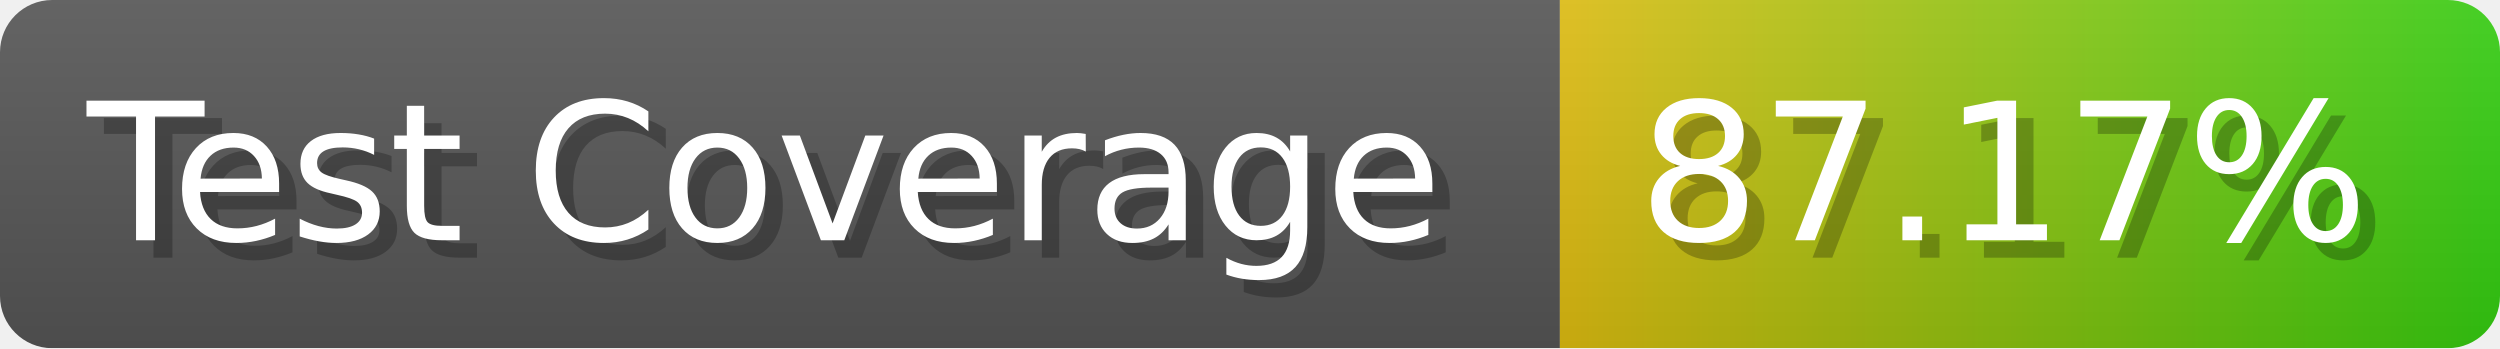
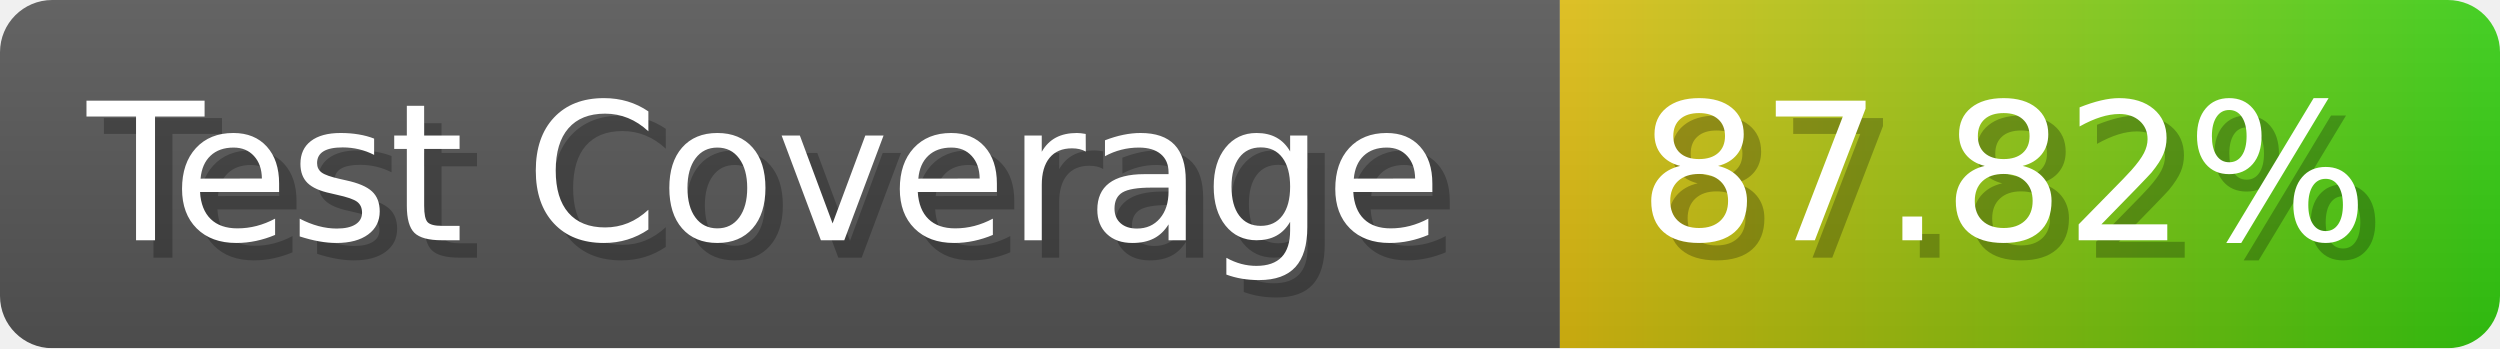
- <svg xmlns="http://www.w3.org/2000/svg" width="143.6" height="20" viewBox="0 0 1436 200" role="img" aria-label="Test Coverage: 87.17%">
+ <svg xmlns="http://www.w3.org/2000/svg" width="143.6" height="20" viewBox="0 0 1436 200" role="img" aria-label="Test Coverage: 87.82%">
  <linearGradient id="a" x2="0" y2="100%">
    <stop offset="0" stop-opacity=".1" stop-color="#EEE" />
    <stop offset="1" stop-opacity=".1" />
  </linearGradient>
  <mask id="m">
    <rect width="1436" height="200" rx="30" fill="#FFF" />
  </mask>
  <g mask="url(#m)">
    <rect width="896" height="200" fill="#555" />
    <rect width="540" height="200" fill="url(#x)" x="896" />
    <rect width="1436" height="200" fill="url(#a)" />
  </g>
  <g aria-hidden="true" fill="#fff" text-anchor="start" font-family="Verdana,DejaVu Sans,sans-serif" font-size="110">
    <text x="60" y="148" textLength="796" fill="#000" opacity="0.25">Test Coverage</text>
    <text x="50" y="138" textLength="796">Test Coverage</text>
-     <text x="951" y="148" textLength="440" fill="#000" opacity="0.25">87.17%</text>
-     <text x="941" y="138" textLength="440">87.17%</text>
+     <text x="951" y="148" textLength="440" fill="#000" opacity="0.25">87.82%</text>
+     <text x="941" y="138" textLength="440">87.82%</text>
  </g>
  <linearGradient id="x" x1="0%" y1="0%" x2="100%" y2="0%">
    <stop offset="0%" style="stop-color:#DB1" />
    <stop offset="100%" style="stop-color:#3C1" />
  </linearGradient>
</svg>
